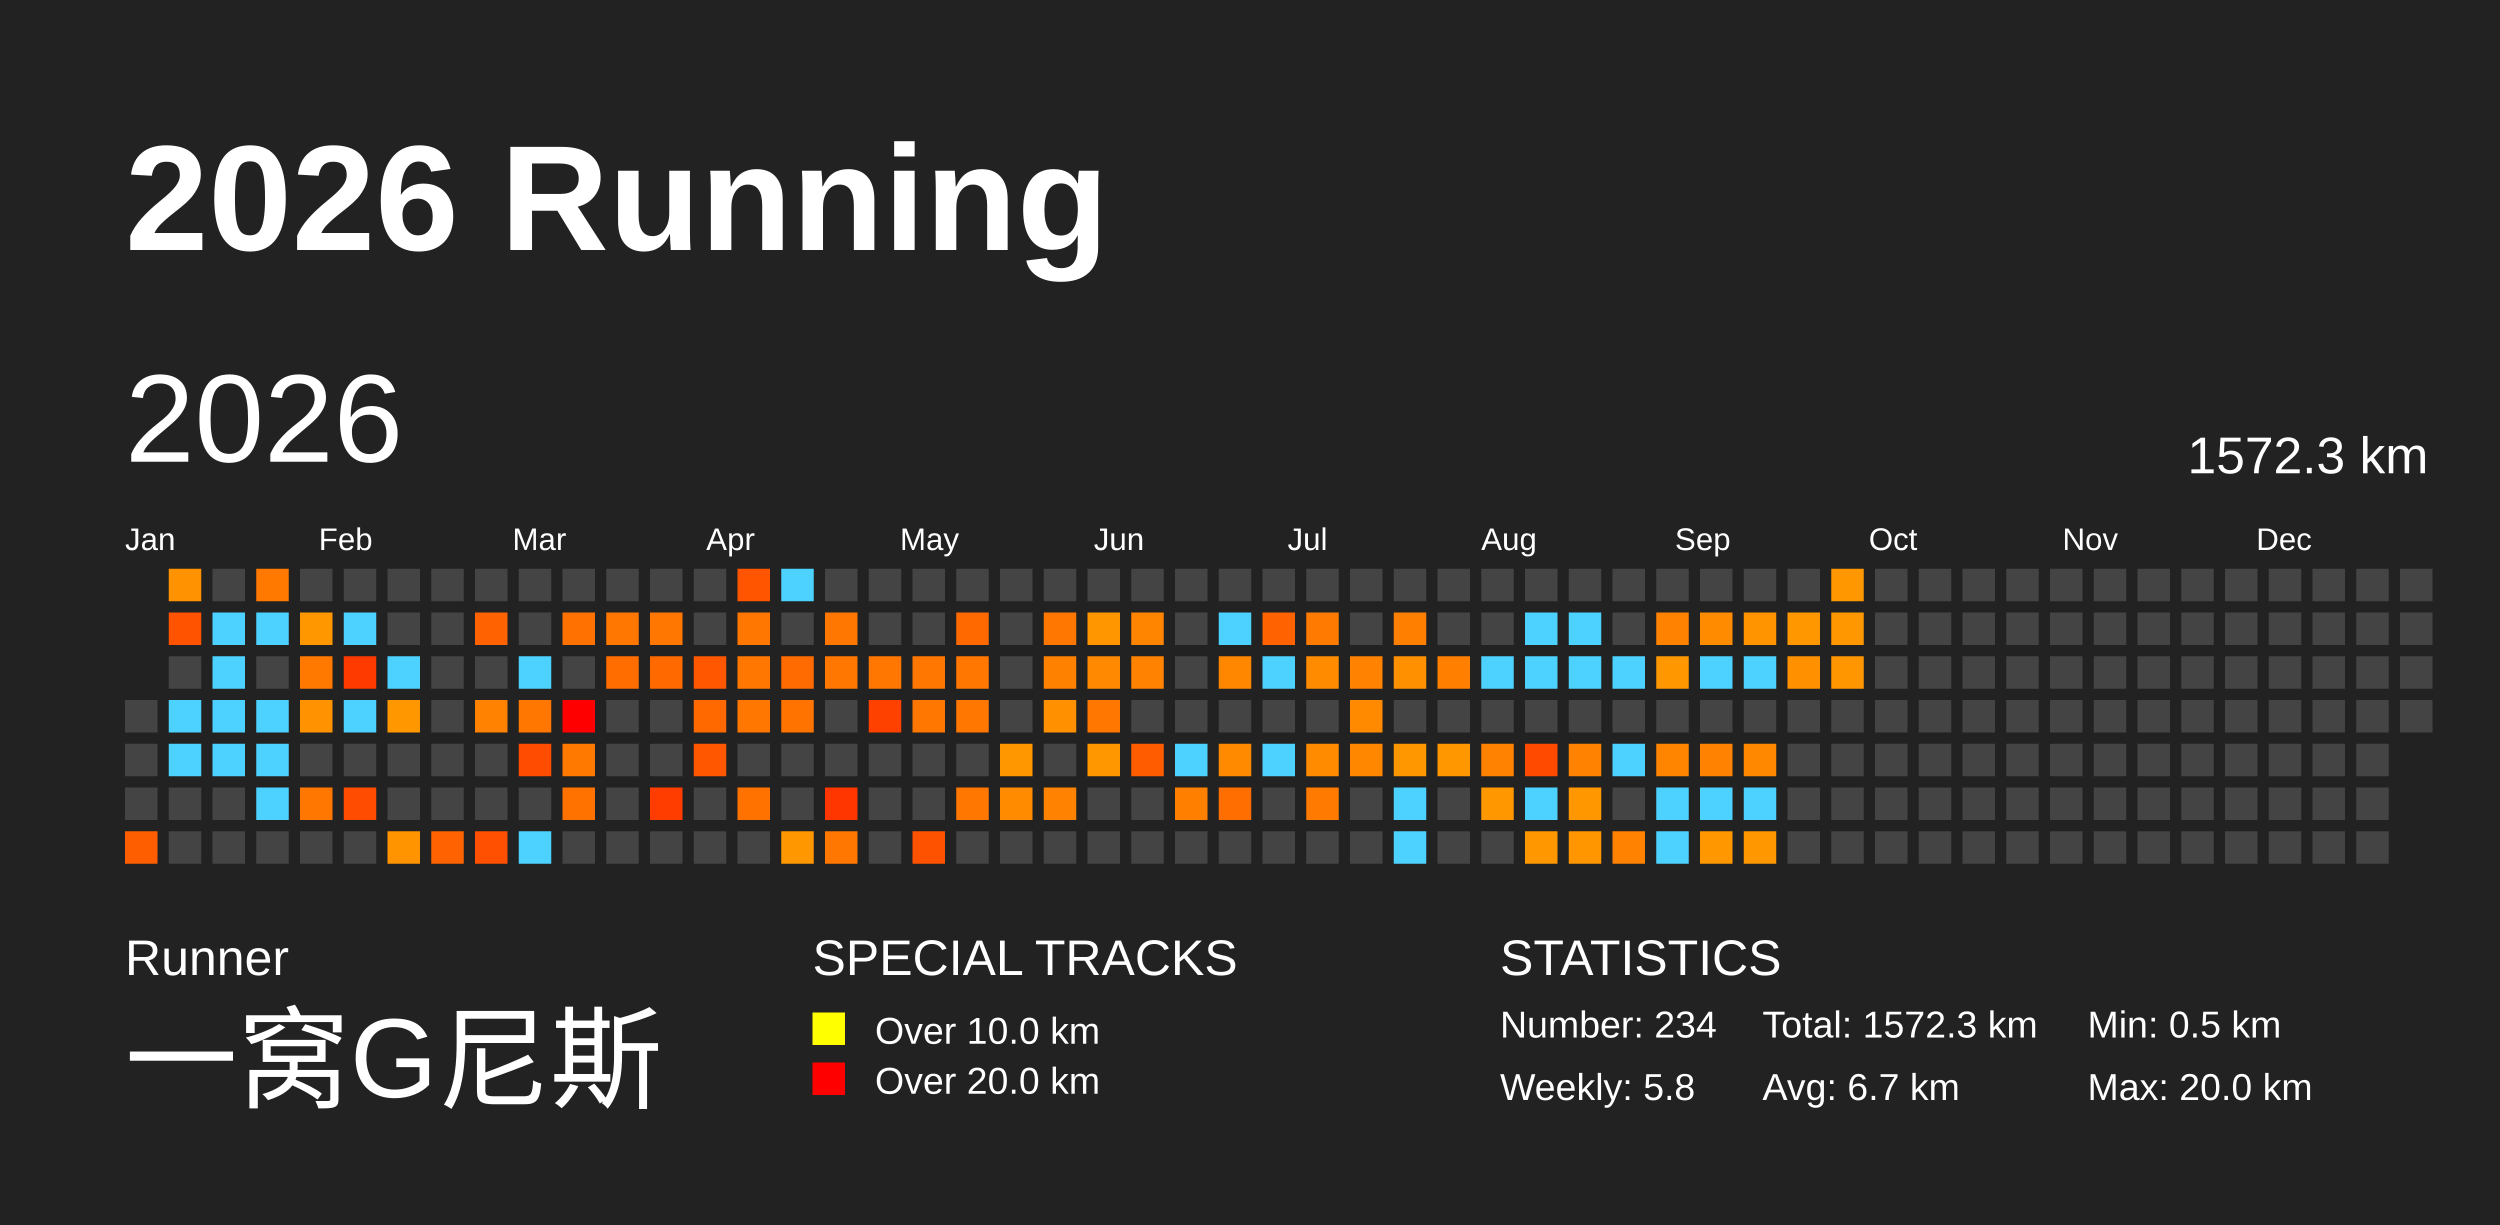
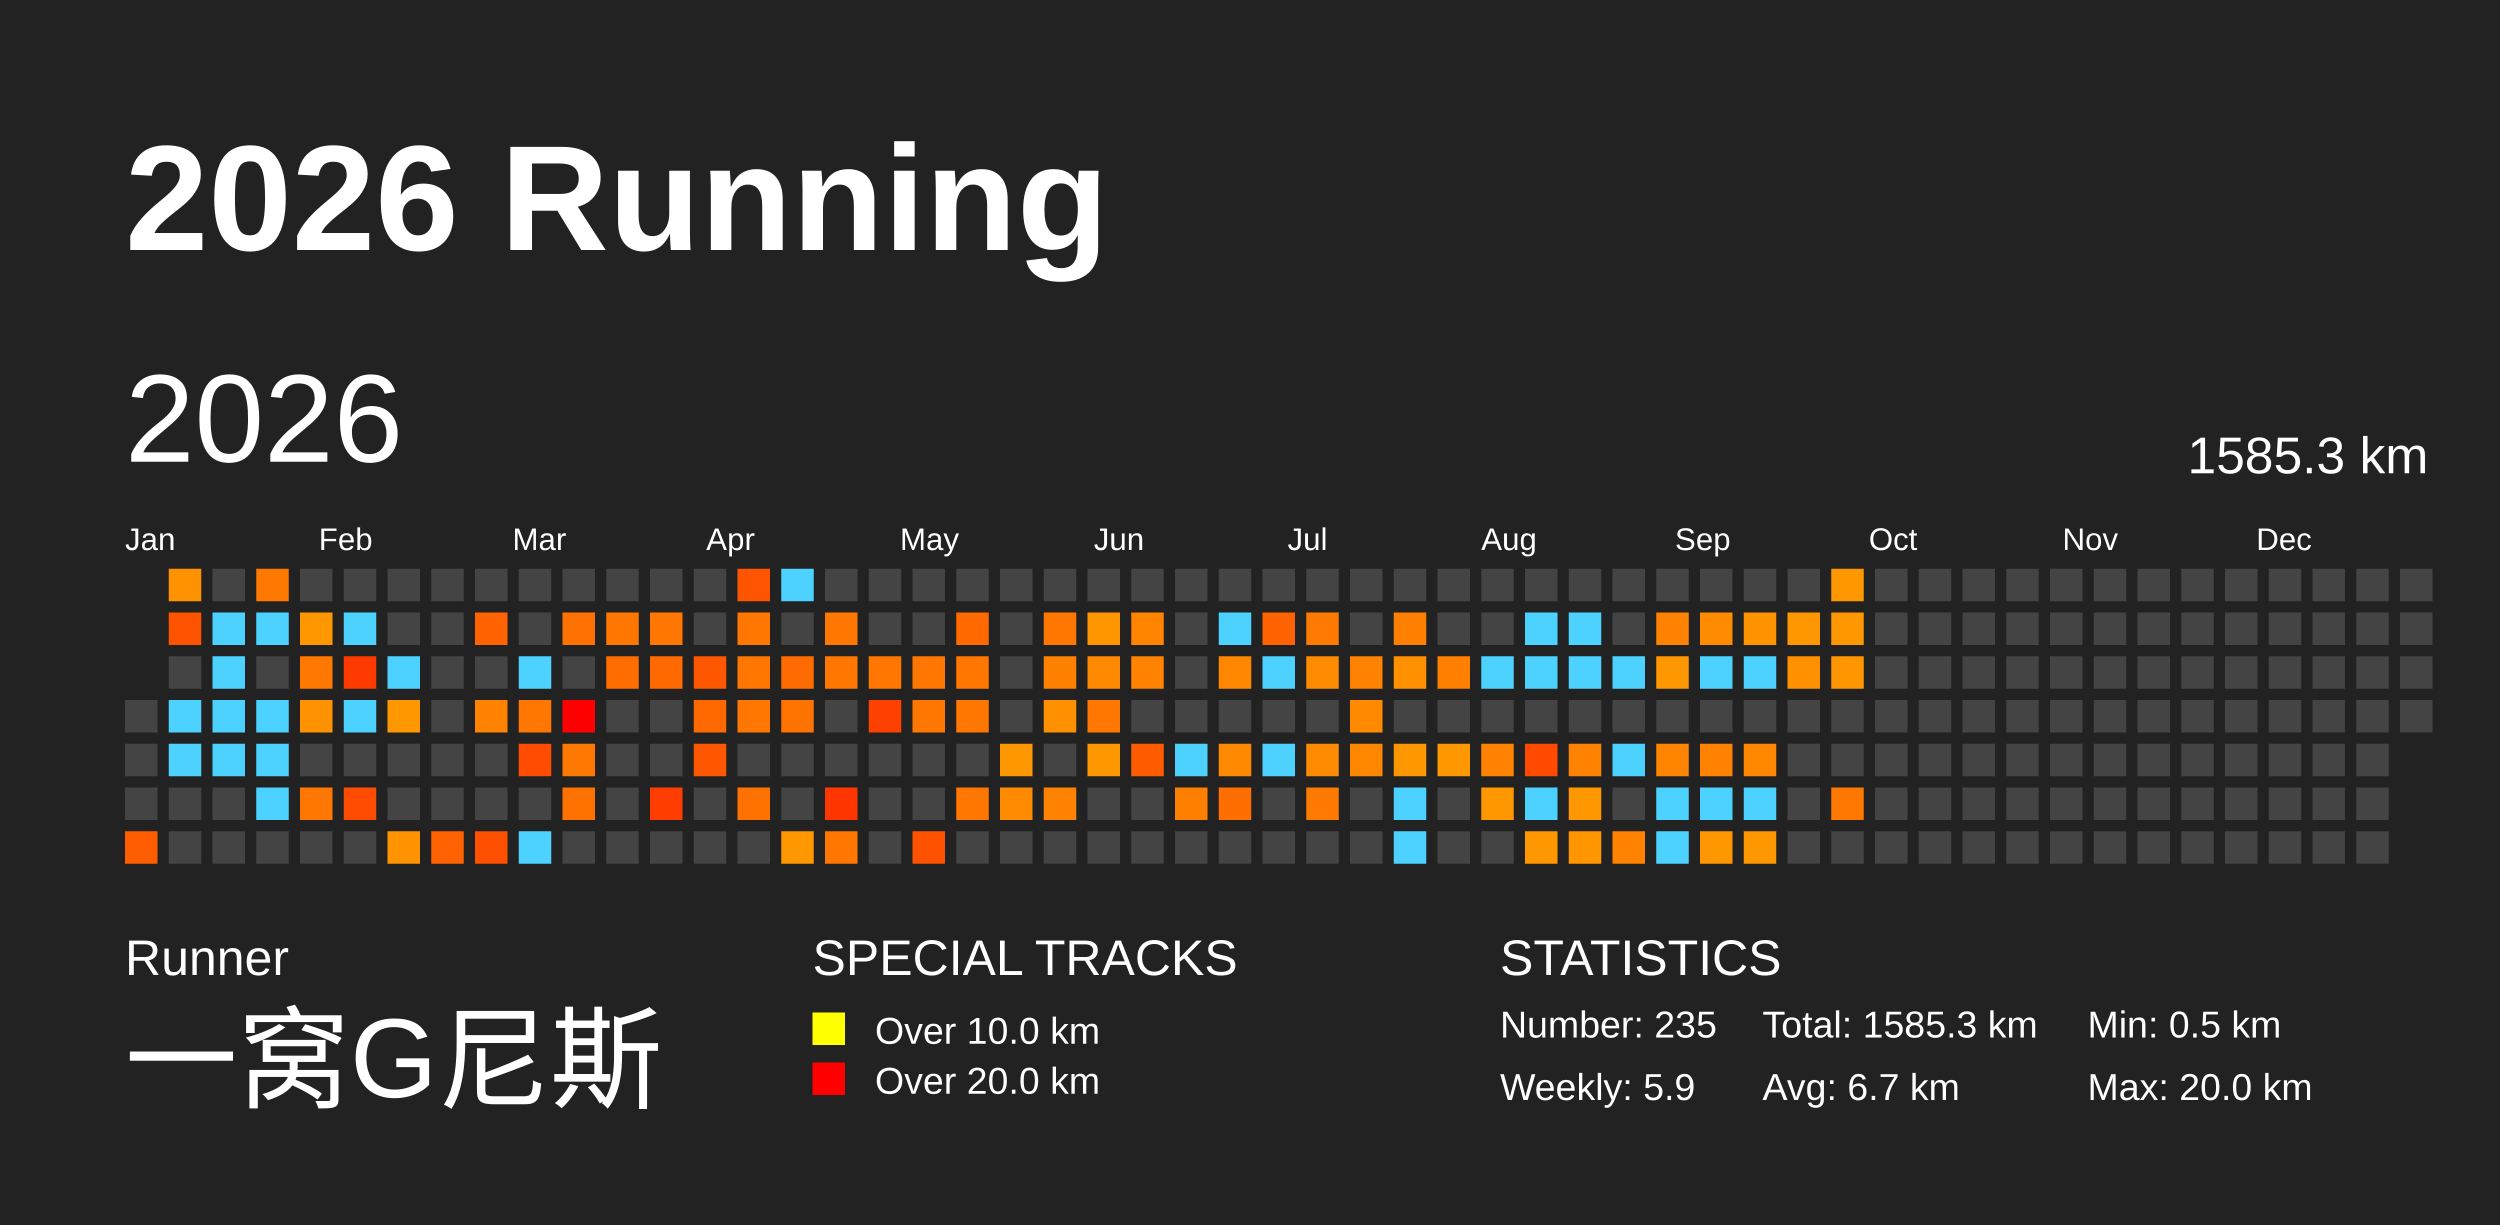
<svg xmlns="http://www.w3.org/2000/svg" baseProfile="full" height="98mm" version="1.1" viewBox="0,0,200,98" width="200mm">
  <defs>
    <pattern height="2" id="indoor-stripe" patternUnits="userSpaceOnUse" width="2">
      <line stroke="white" stroke-opacity="0.45" stroke-width="0.5" x1="0" x2="2" y1="2" y2="0" />
    </pattern>
  </defs>
  <rect fill="#222222" height="98" width="200" x="0" y="0" />
  <text fill="#FFFFFF" style="font-size:12px; font-family:Arial; font-weight:bold;" x="10" y="20">2026 Running</text>
  <text fill="#FFFFFF" style="font-size:4px; font-family:Arial" x="10" y="78">Runner</text>
  <text fill="#FFFFFF" style="font-size:9px; font-family:Arial" x="10" y="88">一窝G尼斯</text>
  <text fill="#FFFFFF" style="font-size:4px; font-family:Arial" x="65" y="78">SPECIAL TRACKS</text>
  <rect fill="yellow" height="2.6" width="2.6" x="65" y="81" />
  <text fill="#FFFFFF" style="font-size:3px; font-family:Arial" x="70" y="83.5">Over 10.0 km</text>
  <rect fill="red" height="2.6" width="2.6" x="65" y="85" />
  <text fill="#FFFFFF" style="font-size:3px; font-family:Arial" x="70" y="87.5">Over 20.0 km</text>
  <text fill="#FFFFFF" style="font-size:4px; font-family:Arial" x="120" y="78">STATISTICS</text>
-   <text fill="#FFFFFF" style="font-size:3px; font-family:Arial" x="120" y="83">Number: 234</text>
-   <text fill="#FFFFFF" style="font-size:3px; font-family:Arial" x="120" y="88">Weekly: 5.8</text>
-   <text fill="#FFFFFF" style="font-size:3px; font-family:Arial" x="141" y="83">Total: 1572.3 km</text>
+   <text fill="#FFFFFF" style="font-size:3px; font-family:Arial" x="120" y="83">Number: 235</text>
+   <text fill="#FFFFFF" style="font-size:3px; font-family:Arial" x="120" y="88">Weekly: 5.9</text>
+   <text fill="#FFFFFF" style="font-size:3px; font-family:Arial" x="141" y="83">Total: 1585.3 km</text>
  <text fill="#FFFFFF" style="font-size:3px; font-family:Arial" x="141" y="88">Avg: 6.7 km</text>
  <text fill="#FFFFFF" style="font-size:3px; font-family:Arial" x="167" y="83">Min: 0.5 km</text>
  <text fill="#FFFFFF" style="font-size:3px; font-family:Arial" x="167" y="88">Max: 20.0 km</text>
  <text dominant-baseline="hanging" fill="#FFFFFF" style="font-size:10.0px; font-family:Arial;" x="10" y="30">2026</text>
-   <text dominant-baseline="hanging" fill="#FFFFFF" style="font-size:4.125px; font-family:Arial;" x="175" y="35">1572.3 km</text>
+   <text dominant-baseline="hanging" fill="#FFFFFF" style="font-size:4.125px; font-family:Arial;" x="175" y="35">1585.3 km</text>
  <text fill="#FFFFFF" style="font-size:2.5px; font-family:Arial" x="10.0" y="44">Jan</text>
  <text fill="#FFFFFF" style="font-size:2.5px; font-family:Arial" x="25.5" y="44">Feb</text>
  <text fill="#FFFFFF" style="font-size:2.5px; font-family:Arial" x="41.0" y="44">Mar</text>
  <text fill="#FFFFFF" style="font-size:2.5px; font-family:Arial" x="56.5" y="44">Apr</text>
  <text fill="#FFFFFF" style="font-size:2.5px; font-family:Arial" x="72.0" y="44">May</text>
  <text fill="#FFFFFF" style="font-size:2.5px; font-family:Arial" x="87.5" y="44">Jun</text>
  <text fill="#FFFFFF" style="font-size:2.5px; font-family:Arial" x="103.0" y="44">Jul</text>
  <text fill="#FFFFFF" style="font-size:2.5px; font-family:Arial" x="118.5" y="44">Aug</text>
  <text fill="#FFFFFF" style="font-size:2.5px; font-family:Arial" x="134.0" y="44">Sep</text>
  <text fill="#FFFFFF" style="font-size:2.5px; font-family:Arial" x="149.5" y="44">Oct</text>
  <text fill="#FFFFFF" style="font-size:2.5px; font-family:Arial" x="165.0" y="44">Nov</text>
  <text fill="#FFFFFF" style="font-size:2.5px; font-family:Arial" x="180.5" y="44">Dec</text>
  <rect fill="#444444" height="2.6" width="2.6" x="10.0" y="56.0" />
  <rect fill="#444444" height="2.6" width="2.6" x="10.0" y="59.5" />
  <rect fill="#444444" height="2.6" width="2.6" x="10.0" y="63.0" />
  <rect fill="#ff5e00" height="2.6" width="2.6" x="10.0" y="66.5" />
  <rect fill="#ff9200" height="2.6" width="2.6" x="13.5" y="45.5" />
  <rect fill="#ff5300" height="2.6" width="2.6" x="13.5" y="49.0" />
  <rect fill="#444444" height="2.6" width="2.6" x="13.5" y="52.5" />
  <rect fill="#4dd2ff" height="2.6" width="2.6" x="13.5" y="56.0" />
  <rect fill="#4dd2ff" height="2.6" width="2.6" x="13.5" y="59.5" />
  <rect fill="#444444" height="2.6" width="2.6" x="13.5" y="63.0" />
  <rect fill="#444444" height="2.6" width="2.6" x="13.5" y="66.5" />
  <rect fill="#444444" height="2.6" width="2.6" x="17.0" y="45.5" />
  <rect fill="#4dd2ff" height="2.6" width="2.6" x="17.0" y="49.0" />
  <rect fill="#4dd2ff" height="2.6" width="2.6" x="17.0" y="52.5" />
  <rect fill="#4dd2ff" height="2.6" width="2.6" x="17.0" y="56.0" />
  <rect fill="#4dd2ff" height="2.6" width="2.6" x="17.0" y="59.5" />
  <rect fill="#444444" height="2.6" width="2.6" x="17.0" y="63.0" />
  <rect fill="#444444" height="2.6" width="2.6" x="17.0" y="66.5" />
  <rect fill="#ff7800" height="2.6" width="2.6" x="20.5" y="45.5" />
  <rect fill="#4dd2ff" height="2.6" width="2.6" x="20.5" y="49.0" />
  <rect fill="#444444" height="2.6" width="2.6" x="20.5" y="52.5" />
  <rect fill="#4dd2ff" height="2.6" width="2.6" x="20.5" y="56.0" />
  <rect fill="#4dd2ff" height="2.6" width="2.6" x="20.5" y="59.5" />
  <rect fill="#4dd2ff" height="2.6" width="2.6" x="20.5" y="63.0" />
  <rect fill="#444444" height="2.6" width="2.6" x="20.5" y="66.5" />
  <rect fill="#444444" height="2.6" width="2.6" x="24.0" y="45.5" />
  <rect fill="#ff9700" height="2.6" width="2.6" x="24.0" y="49.0" />
  <rect fill="#ff7900" height="2.6" width="2.6" x="24.0" y="52.5" />
  <rect fill="#ff9200" height="2.6" width="2.6" x="24.0" y="56.0" />
  <rect fill="#444444" height="2.6" width="2.6" x="24.0" y="59.5" />
  <rect fill="#ff7700" height="2.6" width="2.6" x="24.0" y="63.0" />
  <rect fill="#444444" height="2.6" width="2.6" x="24.0" y="66.5" />
  <rect fill="#444444" height="2.6" width="2.6" x="27.5" y="45.5" />
  <rect fill="#4dd2ff" height="2.6" width="2.6" x="27.5" y="49.0" />
  <rect fill="#ff3a00" height="2.6" width="2.6" x="27.5" y="52.5" />
  <rect fill="#4dd2ff" height="2.6" width="2.6" x="27.5" y="56.0" />
  <rect fill="#444444" height="2.6" width="2.6" x="27.5" y="59.5" />
  <rect fill="#ff4c00" height="2.6" width="2.6" x="27.5" y="63.0" />
  <rect fill="#444444" height="2.6" width="2.6" x="27.5" y="66.5" />
  <rect fill="#444444" height="2.6" width="2.6" x="31.0" y="45.5" />
  <rect fill="#444444" height="2.6" width="2.6" x="31.0" y="49.0" />
  <rect fill="#4dd2ff" height="2.6" width="2.6" x="31.0" y="52.5" />
  <rect fill="#ff9800" height="2.6" width="2.6" x="31.0" y="56.0" />
  <rect fill="#444444" height="2.6" width="2.6" x="31.0" y="59.5" />
  <rect fill="#444444" height="2.6" width="2.6" x="31.0" y="63.0" />
  <rect fill="#ff9400" height="2.6" width="2.6" x="31.0" y="66.5" />
  <rect fill="#444444" height="2.6" width="2.6" x="34.5" y="45.5" />
  <rect fill="#444444" height="2.6" width="2.6" x="34.5" y="49.0" />
  <rect fill="#444444" height="2.6" width="2.6" x="34.5" y="52.5" />
  <rect fill="#444444" height="2.6" width="2.6" x="34.5" y="56.0" />
  <rect fill="#444444" height="2.6" width="2.6" x="34.5" y="59.5" />
  <rect fill="#444444" height="2.6" width="2.6" x="34.5" y="63.0" />
  <rect fill="#ff6200" height="2.6" width="2.6" x="34.5" y="66.5" />
  <rect fill="#444444" height="2.6" width="2.6" x="38.0" y="45.5" />
  <rect fill="#ff6200" height="2.6" width="2.6" x="38.0" y="49.0" />
  <rect fill="#444444" height="2.6" width="2.6" x="38.0" y="52.5" />
  <rect fill="#ff8200" height="2.6" width="2.6" x="38.0" y="56.0" />
  <rect fill="#444444" height="2.6" width="2.6" x="38.0" y="59.5" />
  <rect fill="#444444" height="2.6" width="2.6" x="38.0" y="63.0" />
  <rect fill="#ff4f00" height="2.6" width="2.6" x="38.0" y="66.5" />
  <rect fill="#444444" height="2.6" width="2.6" x="41.5" y="45.5" />
  <rect fill="#444444" height="2.6" width="2.6" x="41.5" y="49.0" />
  <rect fill="#4dd2ff" height="2.6" width="2.6" x="41.5" y="52.5" />
  <rect fill="#ff7700" height="2.6" width="2.6" x="41.5" y="56.0" />
  <rect fill="#ff4c00" height="2.6" width="2.6" x="41.5" y="59.5" />
  <rect fill="#444444" height="2.6" width="2.6" x="41.5" y="63.0" />
  <rect fill="#4dd2ff" height="2.6" width="2.6" x="41.5" y="66.5" />
  <rect fill="#444444" height="2.6" width="2.6" x="45.0" y="45.5" />
  <rect fill="#ff7100" height="2.6" width="2.6" x="45.0" y="49.0" />
  <rect fill="#444444" height="2.6" width="2.6" x="45.0" y="52.5" />
  <rect fill="red" height="2.6" width="2.6" x="45.0" y="56.0" />
  <rect fill="#ff7800" height="2.6" width="2.6" x="45.0" y="59.5" />
  <rect fill="#ff7200" height="2.6" width="2.6" x="45.0" y="63.0" />
  <rect fill="#444444" height="2.6" width="2.6" x="45.0" y="66.5" />
  <rect fill="#444444" height="2.6" width="2.6" x="48.5" y="45.5" />
  <rect fill="#ff7700" height="2.6" width="2.6" x="48.5" y="49.0" />
  <rect fill="#ff6c00" height="2.6" width="2.6" x="48.5" y="52.5" />
  <rect fill="#444444" height="2.6" width="2.6" x="48.5" y="56.0" />
  <rect fill="#444444" height="2.6" width="2.6" x="48.5" y="59.5" />
  <rect fill="#444444" height="2.6" width="2.6" x="48.5" y="63.0" />
  <rect fill="#444444" height="2.6" width="2.6" x="48.5" y="66.5" />
  <rect fill="#444444" height="2.6" width="2.6" x="52.0" y="45.5" />
  <rect fill="#ff7700" height="2.6" width="2.6" x="52.0" y="49.0" />
  <rect fill="#ff6900" height="2.6" width="2.6" x="52.0" y="52.5" />
  <rect fill="#444444" height="2.6" width="2.6" x="52.0" y="56.0" />
  <rect fill="#444444" height="2.6" width="2.6" x="52.0" y="59.5" />
  <rect fill="#ff3d00" height="2.6" width="2.6" x="52.0" y="63.0" />
  <rect fill="#444444" height="2.6" width="2.6" x="52.0" y="66.5" />
  <rect fill="#444444" height="2.6" width="2.6" x="55.5" y="45.5" />
  <rect fill="#444444" height="2.6" width="2.6" x="55.5" y="49.0" />
  <rect fill="#ff5700" height="2.6" width="2.6" x="55.5" y="52.5" />
  <rect fill="#ff6900" height="2.6" width="2.6" x="55.5" y="56.0" />
  <rect fill="#ff5600" height="2.6" width="2.6" x="55.5" y="59.5" />
  <rect fill="#444444" height="2.6" width="2.6" x="55.5" y="63.0" />
  <rect fill="#444444" height="2.6" width="2.6" x="55.5" y="66.5" />
  <rect fill="#ff5500" height="2.6" width="2.6" x="59.0" y="45.5" />
  <rect fill="#ff7700" height="2.6" width="2.6" x="59.0" y="49.0" />
  <rect fill="#ff7700" height="2.6" width="2.6" x="59.0" y="52.5" />
  <rect fill="#ff7700" height="2.6" width="2.6" x="59.0" y="56.0" />
  <rect fill="#444444" height="2.6" width="2.6" x="59.0" y="59.5" />
  <rect fill="#ff7200" height="2.6" width="2.6" x="59.0" y="63.0" />
  <rect fill="#444444" height="2.6" width="2.6" x="59.0" y="66.5" />
  <rect fill="#4dd2ff" height="2.6" width="2.6" x="62.5" y="45.5" />
  <rect fill="#444444" height="2.6" width="2.6" x="62.5" y="49.0" />
  <rect fill="#ff6b00" height="2.6" width="2.6" x="62.5" y="52.5" />
  <rect fill="#ff7400" height="2.6" width="2.6" x="62.5" y="56.0" />
  <rect fill="#444444" height="2.6" width="2.6" x="62.5" y="59.5" />
  <rect fill="#444444" height="2.6" width="2.6" x="62.5" y="63.0" />
  <rect fill="#ff9800" height="2.6" width="2.6" x="62.5" y="66.5" />
  <rect fill="#444444" height="2.6" width="2.6" x="66.0" y="45.5" />
  <rect fill="#ff7700" height="2.6" width="2.6" x="66.0" y="49.0" />
  <rect fill="#ff7700" height="2.6" width="2.6" x="66.0" y="52.5" />
  <rect fill="#444444" height="2.6" width="2.6" x="66.0" y="56.0" />
  <rect fill="#444444" height="2.6" width="2.6" x="66.0" y="59.5" />
  <rect fill="#ff3600" height="2.6" width="2.6" x="66.0" y="63.0" />
  <rect fill="#ff7600" height="2.6" width="2.6" x="66.0" y="66.5" />
  <rect fill="#444444" height="2.6" width="2.6" x="69.5" y="45.5" />
  <rect fill="#444444" height="2.6" width="2.6" x="69.5" y="49.0" />
  <rect fill="#ff7700" height="2.6" width="2.6" x="69.5" y="52.5" />
  <rect fill="#ff4100" height="2.6" width="2.6" x="69.5" y="56.0" />
  <rect fill="#444444" height="2.6" width="2.6" x="69.5" y="59.5" />
  <rect fill="#444444" height="2.6" width="2.6" x="69.5" y="63.0" />
  <rect fill="#444444" height="2.6" width="2.6" x="69.5" y="66.5" />
  <rect fill="#444444" height="2.6" width="2.6" x="73.0" y="45.5" />
  <rect fill="#444444" height="2.6" width="2.6" x="73.0" y="49.0" />
  <rect fill="#ff7700" height="2.6" width="2.6" x="73.0" y="52.5" />
  <rect fill="#ff7700" height="2.6" width="2.6" x="73.0" y="56.0" />
  <rect fill="#444444" height="2.6" width="2.6" x="73.0" y="59.5" />
  <rect fill="#444444" height="2.6" width="2.6" x="73.0" y="63.0" />
  <rect fill="#ff5200" height="2.6" width="2.6" x="73.0" y="66.5" />
  <rect fill="#444444" height="2.6" width="2.6" x="76.5" y="45.5" />
  <rect fill="#ff6900" height="2.6" width="2.6" x="76.5" y="49.0" />
  <rect fill="#ff7700" height="2.6" width="2.6" x="76.5" y="52.5" />
  <rect fill="#ff7700" height="2.6" width="2.6" x="76.5" y="56.0" />
  <rect fill="#444444" height="2.6" width="2.6" x="76.5" y="59.5" />
  <rect fill="#ff7700" height="2.6" width="2.6" x="76.5" y="63.0" />
  <rect fill="#444444" height="2.6" width="2.6" x="76.5" y="66.5" />
  <rect fill="#444444" height="2.6" width="2.6" x="80.0" y="45.5" />
  <rect fill="#444444" height="2.6" width="2.6" x="80.0" y="49.0" />
  <rect fill="#444444" height="2.6" width="2.6" x="80.0" y="52.5" />
  <rect fill="#444444" height="2.6" width="2.6" x="80.0" y="56.0" />
  <rect fill="#ff9700" height="2.6" width="2.6" x="80.0" y="59.5" />
  <rect fill="#ff8b00" height="2.6" width="2.6" x="80.0" y="63.0" />
  <rect fill="#444444" height="2.6" width="2.6" x="80.0" y="66.5" />
  <rect fill="#444444" height="2.6" width="2.6" x="83.5" y="45.5" />
  <rect fill="#ff7600" height="2.6" width="2.6" x="83.5" y="49.0" />
  <rect fill="#ff8100" height="2.6" width="2.6" x="83.5" y="52.5" />
  <rect fill="#ff9000" height="2.6" width="2.6" x="83.5" y="56.0" />
  <rect fill="#444444" height="2.6" width="2.6" x="83.5" y="59.5" />
  <rect fill="#ff8200" height="2.6" width="2.6" x="83.5" y="63.0" />
  <rect fill="#444444" height="2.6" width="2.6" x="83.5" y="66.5" />
  <rect fill="#444444" height="2.6" width="2.6" x="87.0" y="45.5" />
  <rect fill="#ff9600" height="2.6" width="2.6" x="87.0" y="49.0" />
  <rect fill="#ff8900" height="2.6" width="2.6" x="87.0" y="52.5" />
  <rect fill="#ff7700" height="2.6" width="2.6" x="87.0" y="56.0" />
  <rect fill="#ff9800" height="2.6" width="2.6" x="87.0" y="59.5" />
  <rect fill="#444444" height="2.6" width="2.6" x="87.0" y="63.0" />
  <rect fill="#444444" height="2.6" width="2.6" x="87.0" y="66.5" />
  <rect fill="#444444" height="2.6" width="2.6" x="90.5" y="45.5" />
  <rect fill="#ff8400" height="2.6" width="2.6" x="90.5" y="49.0" />
  <rect fill="#ff8200" height="2.6" width="2.6" x="90.5" y="52.5" />
  <rect fill="#444444" height="2.6" width="2.6" x="90.5" y="56.0" />
  <rect fill="#ff5c00" height="2.6" width="2.6" x="90.5" y="59.5" />
  <rect fill="#444444" height="2.6" width="2.6" x="90.5" y="63.0" />
  <rect fill="#444444" height="2.6" width="2.6" x="90.5" y="66.5" />
  <rect fill="#444444" height="2.6" width="2.6" x="94.0" y="45.5" />
  <rect fill="#444444" height="2.6" width="2.6" x="94.0" y="49.0" />
  <rect fill="#444444" height="2.6" width="2.6" x="94.0" y="52.5" />
  <rect fill="#444444" height="2.6" width="2.6" x="94.0" y="56.0" />
  <rect fill="#4dd2ff" height="2.6" width="2.6" x="94.0" y="59.5" />
  <rect fill="#ff8000" height="2.6" width="2.6" x="94.0" y="63.0" />
  <rect fill="#444444" height="2.6" width="2.6" x="94.0" y="66.5" />
  <rect fill="#444444" height="2.6" width="2.6" x="97.5" y="45.5" />
  <rect fill="#4dd2ff" height="2.6" width="2.6" x="97.5" y="49.0" />
  <rect fill="#ff8700" height="2.6" width="2.6" x="97.5" y="52.5" />
  <rect fill="#444444" height="2.6" width="2.6" x="97.5" y="56.0" />
  <rect fill="#ff8a00" height="2.6" width="2.6" x="97.5" y="59.5" />
  <rect fill="#ff6e00" height="2.6" width="2.6" x="97.5" y="63.0" />
  <rect fill="#444444" height="2.6" width="2.6" x="97.5" y="66.5" />
  <rect fill="#444444" height="2.6" width="2.6" x="101.0" y="45.5" />
  <rect fill="#ff6200" height="2.6" width="2.6" x="101.0" y="49.0" />
  <rect fill="#4dd2ff" height="2.6" width="2.6" x="101.0" y="52.5" />
  <rect fill="#444444" height="2.6" width="2.6" x="101.0" y="56.0" />
  <rect fill="#4dd2ff" height="2.6" width="2.6" x="101.0" y="59.5" />
  <rect fill="#444444" height="2.6" width="2.6" x="101.0" y="63.0" />
  <rect fill="#444444" height="2.6" width="2.6" x="101.0" y="66.5" />
  <rect fill="#444444" height="2.6" width="2.6" x="104.5" y="45.5" />
  <rect fill="#ff7a00" height="2.6" width="2.6" x="104.5" y="49.0" />
  <rect fill="#ff8b00" height="2.6" width="2.6" x="104.5" y="52.5" />
  <rect fill="#444444" height="2.6" width="2.6" x="104.5" y="56.0" />
  <rect fill="#ff8b00" height="2.6" width="2.6" x="104.5" y="59.5" />
  <rect fill="#ff7a00" height="2.6" width="2.6" x="104.5" y="63.0" />
  <rect fill="#444444" height="2.6" width="2.6" x="104.5" y="66.5" />
  <rect fill="#444444" height="2.6" width="2.6" x="108.0" y="45.5" />
  <rect fill="#444444" height="2.6" width="2.6" x="108.0" y="49.0" />
  <rect fill="#ff8200" height="2.6" width="2.6" x="108.0" y="52.5" />
  <rect fill="#ff8a00" height="2.6" width="2.6" x="108.0" y="56.0" />
  <rect fill="#ff8700" height="2.6" width="2.6" x="108.0" y="59.5" />
  <rect fill="#444444" height="2.6" width="2.6" x="108.0" y="63.0" />
  <rect fill="#444444" height="2.6" width="2.6" x="108.0" y="66.5" />
  <rect fill="#444444" height="2.6" width="2.6" x="111.5" y="45.5" />
  <rect fill="#ff8000" height="2.6" width="2.6" x="111.5" y="49.0" />
  <rect fill="#ff9000" height="2.6" width="2.6" x="111.5" y="52.5" />
  <rect fill="#444444" height="2.6" width="2.6" x="111.5" y="56.0" />
  <rect fill="#ff9700" height="2.6" width="2.6" x="111.5" y="59.5" />
  <rect fill="#4dd2ff" height="2.6" width="2.6" x="111.5" y="63.0" />
  <rect fill="#4dd2ff" height="2.6" width="2.6" x="111.5" y="66.5" />
  <rect fill="#444444" height="2.6" width="2.6" x="115.0" y="45.5" />
  <rect fill="#444444" height="2.6" width="2.6" x="115.0" y="49.0" />
  <rect fill="#ff8000" height="2.6" width="2.6" x="115.0" y="52.5" />
  <rect fill="#444444" height="2.6" width="2.6" x="115.0" y="56.0" />
  <rect fill="#ff9700" height="2.6" width="2.6" x="115.0" y="59.5" />
  <rect fill="#444444" height="2.6" width="2.6" x="115.0" y="63.0" />
  <rect fill="#444444" height="2.6" width="2.6" x="115.0" y="66.5" />
  <rect fill="#444444" height="2.6" width="2.6" x="118.5" y="45.5" />
  <rect fill="#444444" height="2.6" width="2.6" x="118.5" y="49.0" />
  <rect fill="#4dd2ff" height="2.6" width="2.6" x="118.5" y="52.5" />
  <rect fill="#444444" height="2.6" width="2.6" x="118.5" y="56.0" />
  <rect fill="#ff8200" height="2.6" width="2.6" x="118.5" y="59.5" />
  <rect fill="#ff9700" height="2.6" width="2.6" x="118.5" y="63.0" />
  <rect fill="#444444" height="2.6" width="2.6" x="118.5" y="66.5" />
  <rect fill="#444444" height="2.6" width="2.6" x="122.0" y="45.5" />
  <rect fill="#4dd2ff" height="2.6" width="2.6" x="122.0" y="49.0" />
  <rect fill="#4dd2ff" height="2.6" width="2.6" x="122.0" y="52.5" />
  <rect fill="#444444" height="2.6" width="2.6" x="122.0" y="56.0" />
  <rect fill="#ff4a00" height="2.6" width="2.6" x="122.0" y="59.5" />
  <rect fill="#4dd2ff" height="2.6" width="2.6" x="122.0" y="63.0" />
  <rect fill="#ff9800" height="2.6" width="2.6" x="122.0" y="66.5" />
  <rect fill="#444444" height="2.6" width="2.6" x="125.5" y="45.5" />
  <rect fill="#4dd2ff" height="2.6" width="2.6" x="125.5" y="49.0" />
  <rect fill="#4dd2ff" height="2.6" width="2.6" x="125.5" y="52.5" />
  <rect fill="#444444" height="2.6" width="2.6" x="125.5" y="56.0" />
  <rect fill="#ff8200" height="2.6" width="2.6" x="125.5" y="59.5" />
  <rect fill="#ff9800" height="2.6" width="2.6" x="125.5" y="63.0" />
  <rect fill="#ff9600" height="2.6" width="2.6" x="125.5" y="66.5" />
  <rect fill="#444444" height="2.6" width="2.6" x="129.0" y="45.5" />
  <rect fill="#444444" height="2.6" width="2.6" x="129.0" y="49.0" />
  <rect fill="#4dd2ff" height="2.6" width="2.6" x="129.0" y="52.5" />
  <rect fill="#444444" height="2.6" width="2.6" x="129.0" y="56.0" />
  <rect fill="#4dd2ff" height="2.6" width="2.6" x="129.0" y="59.5" />
  <rect fill="#444444" height="2.6" width="2.6" x="129.0" y="63.0" />
  <rect fill="#ff8200" height="2.6" width="2.6" x="129.0" y="66.5" />
  <rect fill="#444444" height="2.6" width="2.6" x="132.5" y="45.5" />
  <rect fill="#ff8200" height="2.6" width="2.6" x="132.5" y="49.0" />
  <rect fill="#ff9800" height="2.6" width="2.6" x="132.5" y="52.5" />
  <rect fill="#444444" height="2.6" width="2.6" x="132.5" y="56.0" />
  <rect fill="#ff8500" height="2.6" width="2.6" x="132.5" y="59.5" />
  <rect fill="#4dd2ff" height="2.6" width="2.6" x="132.5" y="63.0" />
  <rect fill="#4dd2ff" height="2.6" width="2.6" x="132.5" y="66.5" />
  <rect fill="#444444" height="2.6" width="2.6" x="136.0" y="45.5" />
  <rect fill="#ff8c00" height="2.6" width="2.6" x="136.0" y="49.0" />
  <rect fill="#4dd2ff" height="2.6" width="2.6" x="136.0" y="52.5" />
  <rect fill="#444444" height="2.6" width="2.6" x="136.0" y="56.0" />
  <rect fill="#ff8300" height="2.6" width="2.6" x="136.0" y="59.5" />
  <rect fill="#4dd2ff" height="2.6" width="2.6" x="136.0" y="63.0" />
  <rect fill="#ff9800" height="2.6" width="2.6" x="136.0" y="66.5" />
  <rect fill="#444444" height="2.6" width="2.6" x="139.5" y="45.5" />
  <rect fill="#ff9300" height="2.6" width="2.6" x="139.5" y="49.0" />
  <rect fill="#4dd2ff" height="2.6" width="2.6" x="139.5" y="52.5" />
  <rect fill="#444444" height="2.6" width="2.6" x="139.5" y="56.0" />
  <rect fill="#ff8800" height="2.6" width="2.6" x="139.5" y="59.5" />
  <rect fill="#4dd2ff" height="2.6" width="2.6" x="139.5" y="63.0" />
  <rect fill="#ff9800" height="2.6" width="2.6" x="139.5" y="66.5" />
  <rect fill="#444444" height="2.6" width="2.6" x="143.0" y="45.5" />
  <rect fill="#ff9800" height="2.6" width="2.6" x="143.0" y="49.0" />
  <rect fill="#ff9100" height="2.6" width="2.6" x="143.0" y="52.5" />
  <rect fill="#444444" height="2.6" width="2.6" x="143.0" y="56.0" />
  <rect fill="#444444" height="2.6" width="2.6" x="143.0" y="59.5" />
  <rect fill="#444444" height="2.6" width="2.6" x="143.0" y="63.0" />
  <rect fill="#444444" height="2.6" width="2.6" x="143.0" y="66.5" />
  <rect fill="#ff9800" height="2.6" width="2.6" x="146.5" y="45.5" />
  <rect fill="#ff9800" height="2.6" width="2.6" x="146.5" y="49.0" />
  <rect fill="#ff9600" height="2.6" width="2.6" x="146.5" y="52.5" />
  <rect fill="#444444" height="2.6" width="2.6" x="146.5" y="56.0" />
  <rect fill="#444444" height="2.6" width="2.6" x="146.5" y="59.5" />
-   <rect fill="#444444" height="2.6" width="2.6" x="146.5" y="63.0" />
+   <rect fill="#ff7800" height="2.6" width="2.6" x="146.5" y="63.0" />
  <rect fill="#444444" height="2.6" width="2.6" x="146.5" y="66.5" />
  <rect fill="#444444" height="2.6" width="2.6" x="150.0" y="45.5" />
  <rect fill="#444444" height="2.6" width="2.6" x="150.0" y="49.0" />
  <rect fill="#444444" height="2.6" width="2.6" x="150.0" y="52.5" />
  <rect fill="#444444" height="2.6" width="2.6" x="150.0" y="56.0" />
  <rect fill="#444444" height="2.6" width="2.6" x="150.0" y="59.5" />
  <rect fill="#444444" height="2.6" width="2.6" x="150.0" y="63.0" />
  <rect fill="#444444" height="2.6" width="2.6" x="150.0" y="66.5" />
  <rect fill="#444444" height="2.6" width="2.6" x="153.5" y="45.5" />
  <rect fill="#444444" height="2.6" width="2.6" x="153.5" y="49.0" />
  <rect fill="#444444" height="2.6" width="2.6" x="153.5" y="52.5" />
  <rect fill="#444444" height="2.6" width="2.6" x="153.5" y="56.0" />
  <rect fill="#444444" height="2.6" width="2.6" x="153.5" y="59.5" />
  <rect fill="#444444" height="2.6" width="2.6" x="153.5" y="63.0" />
  <rect fill="#444444" height="2.6" width="2.6" x="153.5" y="66.5" />
  <rect fill="#444444" height="2.6" width="2.6" x="157.0" y="45.5" />
  <rect fill="#444444" height="2.6" width="2.6" x="157.0" y="49.0" />
  <rect fill="#444444" height="2.6" width="2.6" x="157.0" y="52.5" />
  <rect fill="#444444" height="2.6" width="2.6" x="157.0" y="56.0" />
  <rect fill="#444444" height="2.6" width="2.6" x="157.0" y="59.5" />
  <rect fill="#444444" height="2.6" width="2.6" x="157.0" y="63.0" />
  <rect fill="#444444" height="2.6" width="2.6" x="157.0" y="66.5" />
  <rect fill="#444444" height="2.6" width="2.6" x="160.5" y="45.5" />
  <rect fill="#444444" height="2.6" width="2.6" x="160.5" y="49.0" />
  <rect fill="#444444" height="2.6" width="2.6" x="160.5" y="52.5" />
  <rect fill="#444444" height="2.6" width="2.6" x="160.5" y="56.0" />
  <rect fill="#444444" height="2.6" width="2.6" x="160.5" y="59.5" />
  <rect fill="#444444" height="2.6" width="2.6" x="160.5" y="63.0" />
  <rect fill="#444444" height="2.6" width="2.6" x="160.5" y="66.5" />
  <rect fill="#444444" height="2.6" width="2.6" x="164.0" y="45.5" />
  <rect fill="#444444" height="2.6" width="2.6" x="164.0" y="49.0" />
  <rect fill="#444444" height="2.6" width="2.6" x="164.0" y="52.5" />
  <rect fill="#444444" height="2.6" width="2.6" x="164.0" y="56.0" />
  <rect fill="#444444" height="2.6" width="2.6" x="164.0" y="59.5" />
  <rect fill="#444444" height="2.6" width="2.6" x="164.0" y="63.0" />
  <rect fill="#444444" height="2.6" width="2.6" x="164.0" y="66.5" />
  <rect fill="#444444" height="2.6" width="2.6" x="167.5" y="45.5" />
  <rect fill="#444444" height="2.6" width="2.6" x="167.5" y="49.0" />
  <rect fill="#444444" height="2.6" width="2.6" x="167.5" y="52.5" />
  <rect fill="#444444" height="2.6" width="2.6" x="167.5" y="56.0" />
  <rect fill="#444444" height="2.6" width="2.6" x="167.5" y="59.5" />
  <rect fill="#444444" height="2.6" width="2.6" x="167.5" y="63.0" />
  <rect fill="#444444" height="2.6" width="2.6" x="167.5" y="66.5" />
  <rect fill="#444444" height="2.6" width="2.6" x="171.0" y="45.5" />
  <rect fill="#444444" height="2.6" width="2.6" x="171.0" y="49.0" />
  <rect fill="#444444" height="2.6" width="2.6" x="171.0" y="52.5" />
  <rect fill="#444444" height="2.6" width="2.6" x="171.0" y="56.0" />
  <rect fill="#444444" height="2.6" width="2.6" x="171.0" y="59.5" />
  <rect fill="#444444" height="2.6" width="2.6" x="171.0" y="63.0" />
  <rect fill="#444444" height="2.6" width="2.6" x="171.0" y="66.5" />
  <rect fill="#444444" height="2.6" width="2.6" x="174.5" y="45.5" />
  <rect fill="#444444" height="2.6" width="2.6" x="174.5" y="49.0" />
  <rect fill="#444444" height="2.6" width="2.6" x="174.5" y="52.5" />
  <rect fill="#444444" height="2.6" width="2.6" x="174.5" y="56.0" />
  <rect fill="#444444" height="2.6" width="2.6" x="174.5" y="59.5" />
  <rect fill="#444444" height="2.6" width="2.6" x="174.5" y="63.0" />
  <rect fill="#444444" height="2.6" width="2.6" x="174.5" y="66.5" />
  <rect fill="#444444" height="2.6" width="2.6" x="178.0" y="45.5" />
  <rect fill="#444444" height="2.6" width="2.6" x="178.0" y="49.0" />
  <rect fill="#444444" height="2.6" width="2.6" x="178.0" y="52.5" />
  <rect fill="#444444" height="2.6" width="2.6" x="178.0" y="56.0" />
  <rect fill="#444444" height="2.6" width="2.6" x="178.0" y="59.5" />
  <rect fill="#444444" height="2.6" width="2.6" x="178.0" y="63.0" />
  <rect fill="#444444" height="2.6" width="2.6" x="178.0" y="66.5" />
  <rect fill="#444444" height="2.6" width="2.6" x="181.5" y="45.5" />
  <rect fill="#444444" height="2.6" width="2.6" x="181.5" y="49.0" />
  <rect fill="#444444" height="2.6" width="2.6" x="181.5" y="52.5" />
  <rect fill="#444444" height="2.6" width="2.6" x="181.5" y="56.0" />
  <rect fill="#444444" height="2.6" width="2.6" x="181.5" y="59.5" />
  <rect fill="#444444" height="2.6" width="2.6" x="181.5" y="63.0" />
  <rect fill="#444444" height="2.6" width="2.6" x="181.5" y="66.5" />
  <rect fill="#444444" height="2.6" width="2.6" x="185.0" y="45.5" />
  <rect fill="#444444" height="2.6" width="2.6" x="185.0" y="49.0" />
  <rect fill="#444444" height="2.6" width="2.6" x="185.0" y="52.5" />
  <rect fill="#444444" height="2.6" width="2.6" x="185.0" y="56.0" />
  <rect fill="#444444" height="2.6" width="2.6" x="185.0" y="59.5" />
  <rect fill="#444444" height="2.6" width="2.6" x="185.0" y="63.0" />
  <rect fill="#444444" height="2.6" width="2.6" x="185.0" y="66.5" />
  <rect fill="#444444" height="2.6" width="2.6" x="188.5" y="45.5" />
  <rect fill="#444444" height="2.6" width="2.6" x="188.5" y="49.0" />
  <rect fill="#444444" height="2.6" width="2.6" x="188.5" y="52.5" />
  <rect fill="#444444" height="2.6" width="2.6" x="188.5" y="56.0" />
  <rect fill="#444444" height="2.6" width="2.6" x="188.5" y="59.5" />
  <rect fill="#444444" height="2.6" width="2.6" x="188.5" y="63.0" />
  <rect fill="#444444" height="2.6" width="2.6" x="188.5" y="66.5" />
  <rect fill="#444444" height="2.6" width="2.6" x="192.0" y="45.5" />
  <rect fill="#444444" height="2.6" width="2.6" x="192.0" y="49.0" />
  <rect fill="#444444" height="2.6" width="2.6" x="192.0" y="52.5" />
  <rect fill="#444444" height="2.6" width="2.6" x="192.0" y="56.0" />
</svg>
